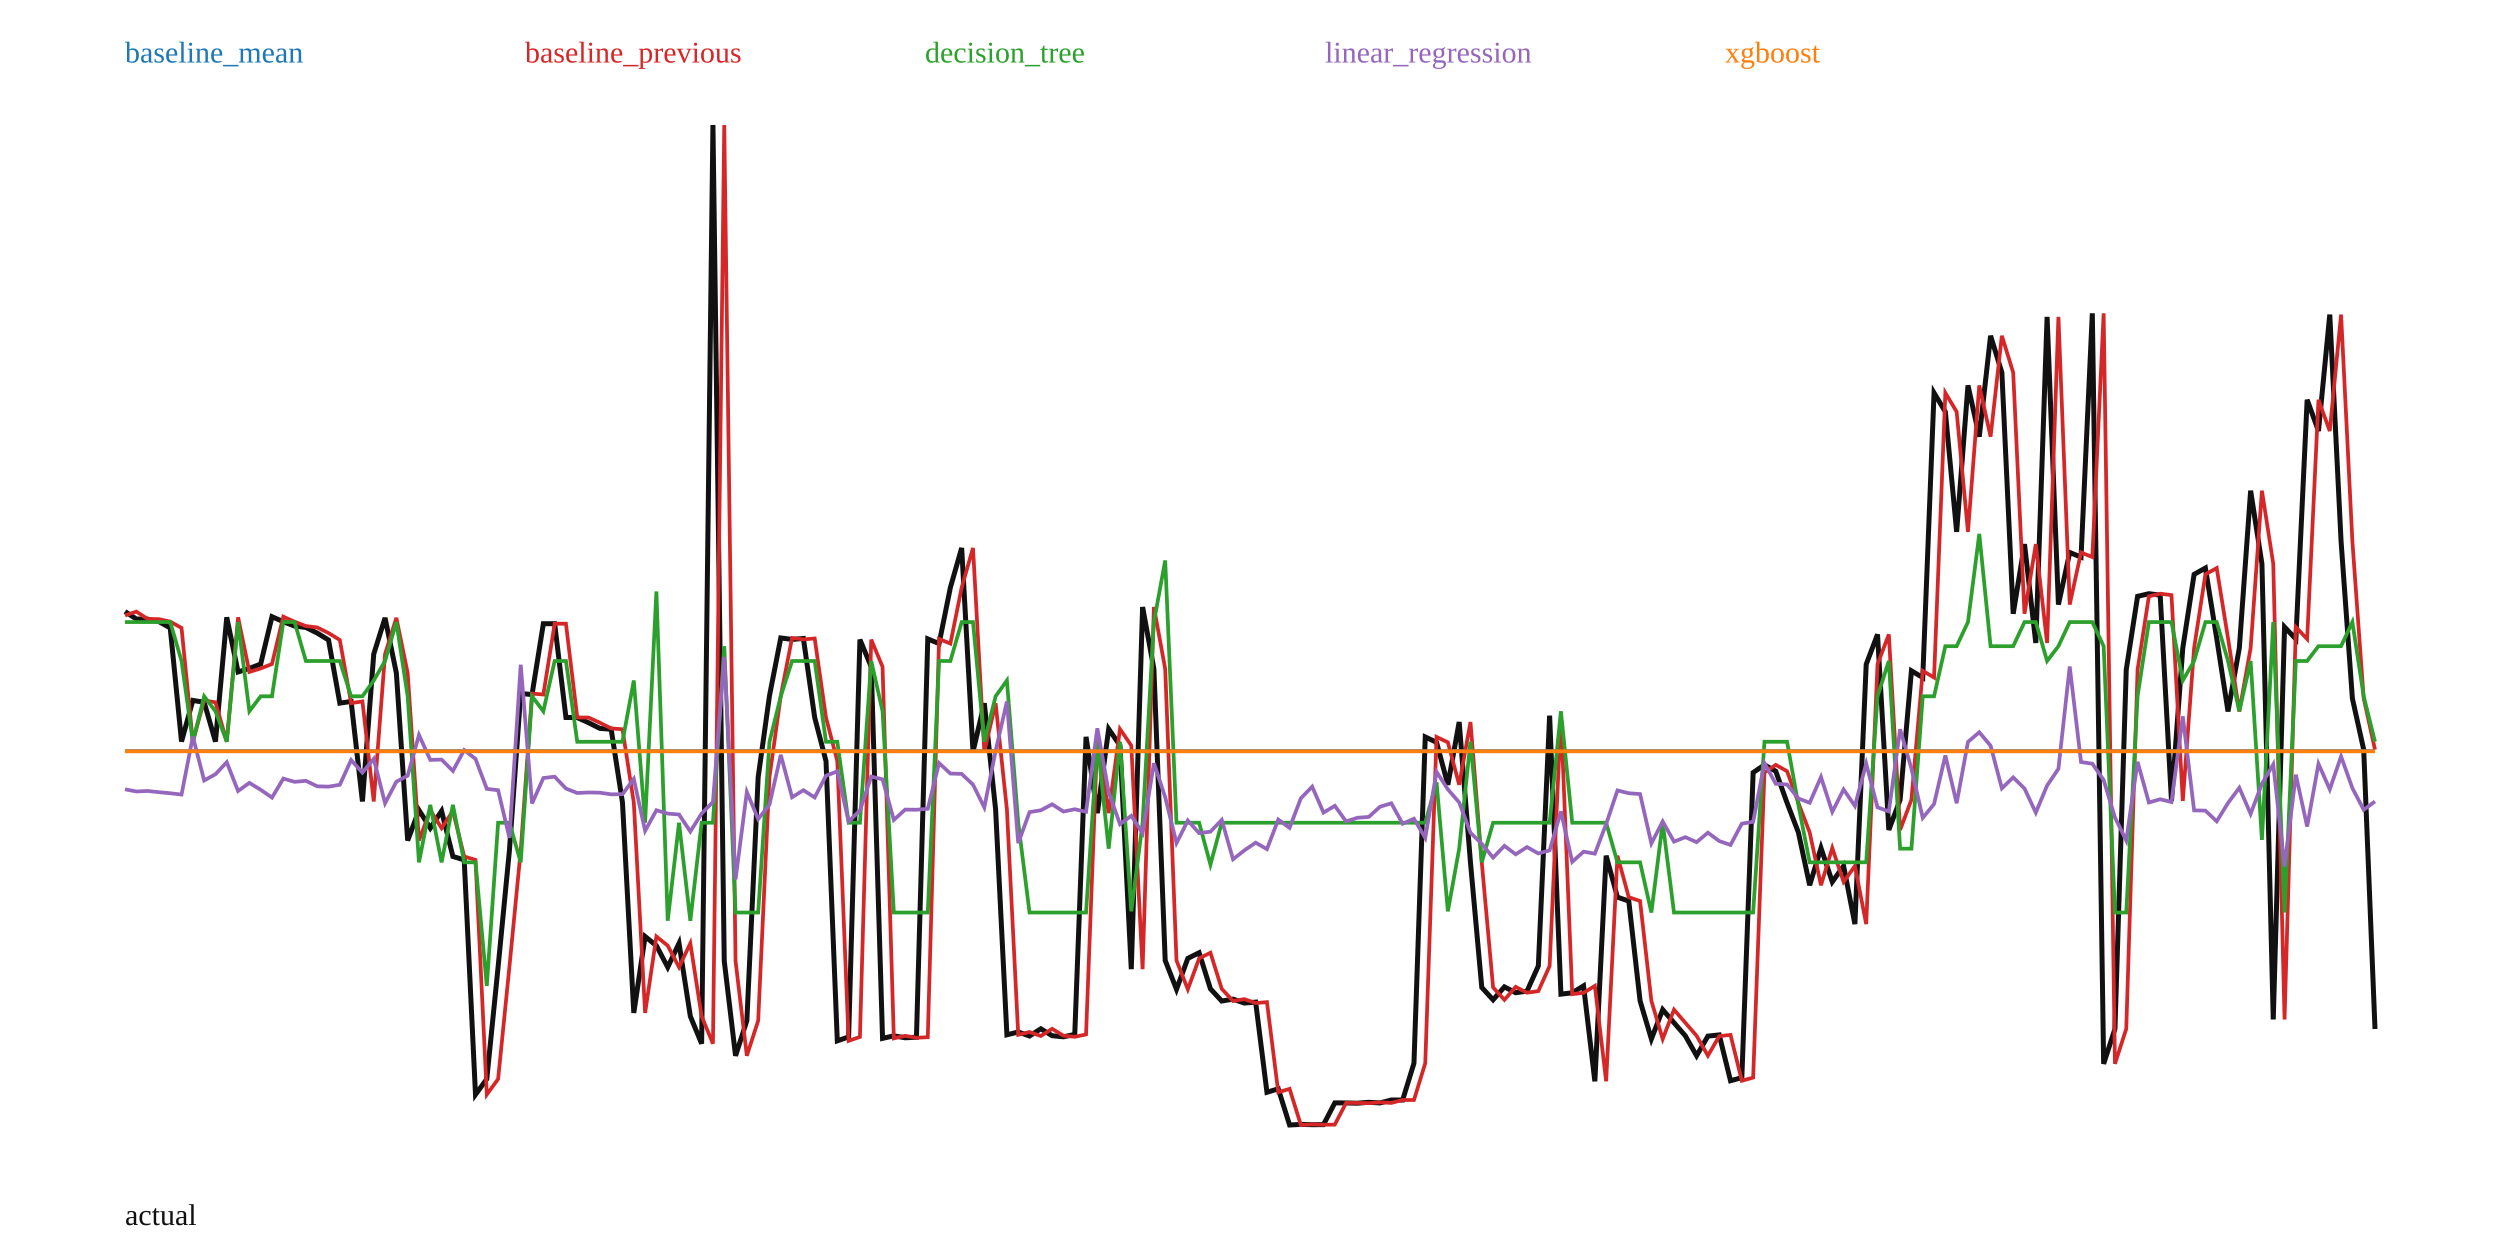
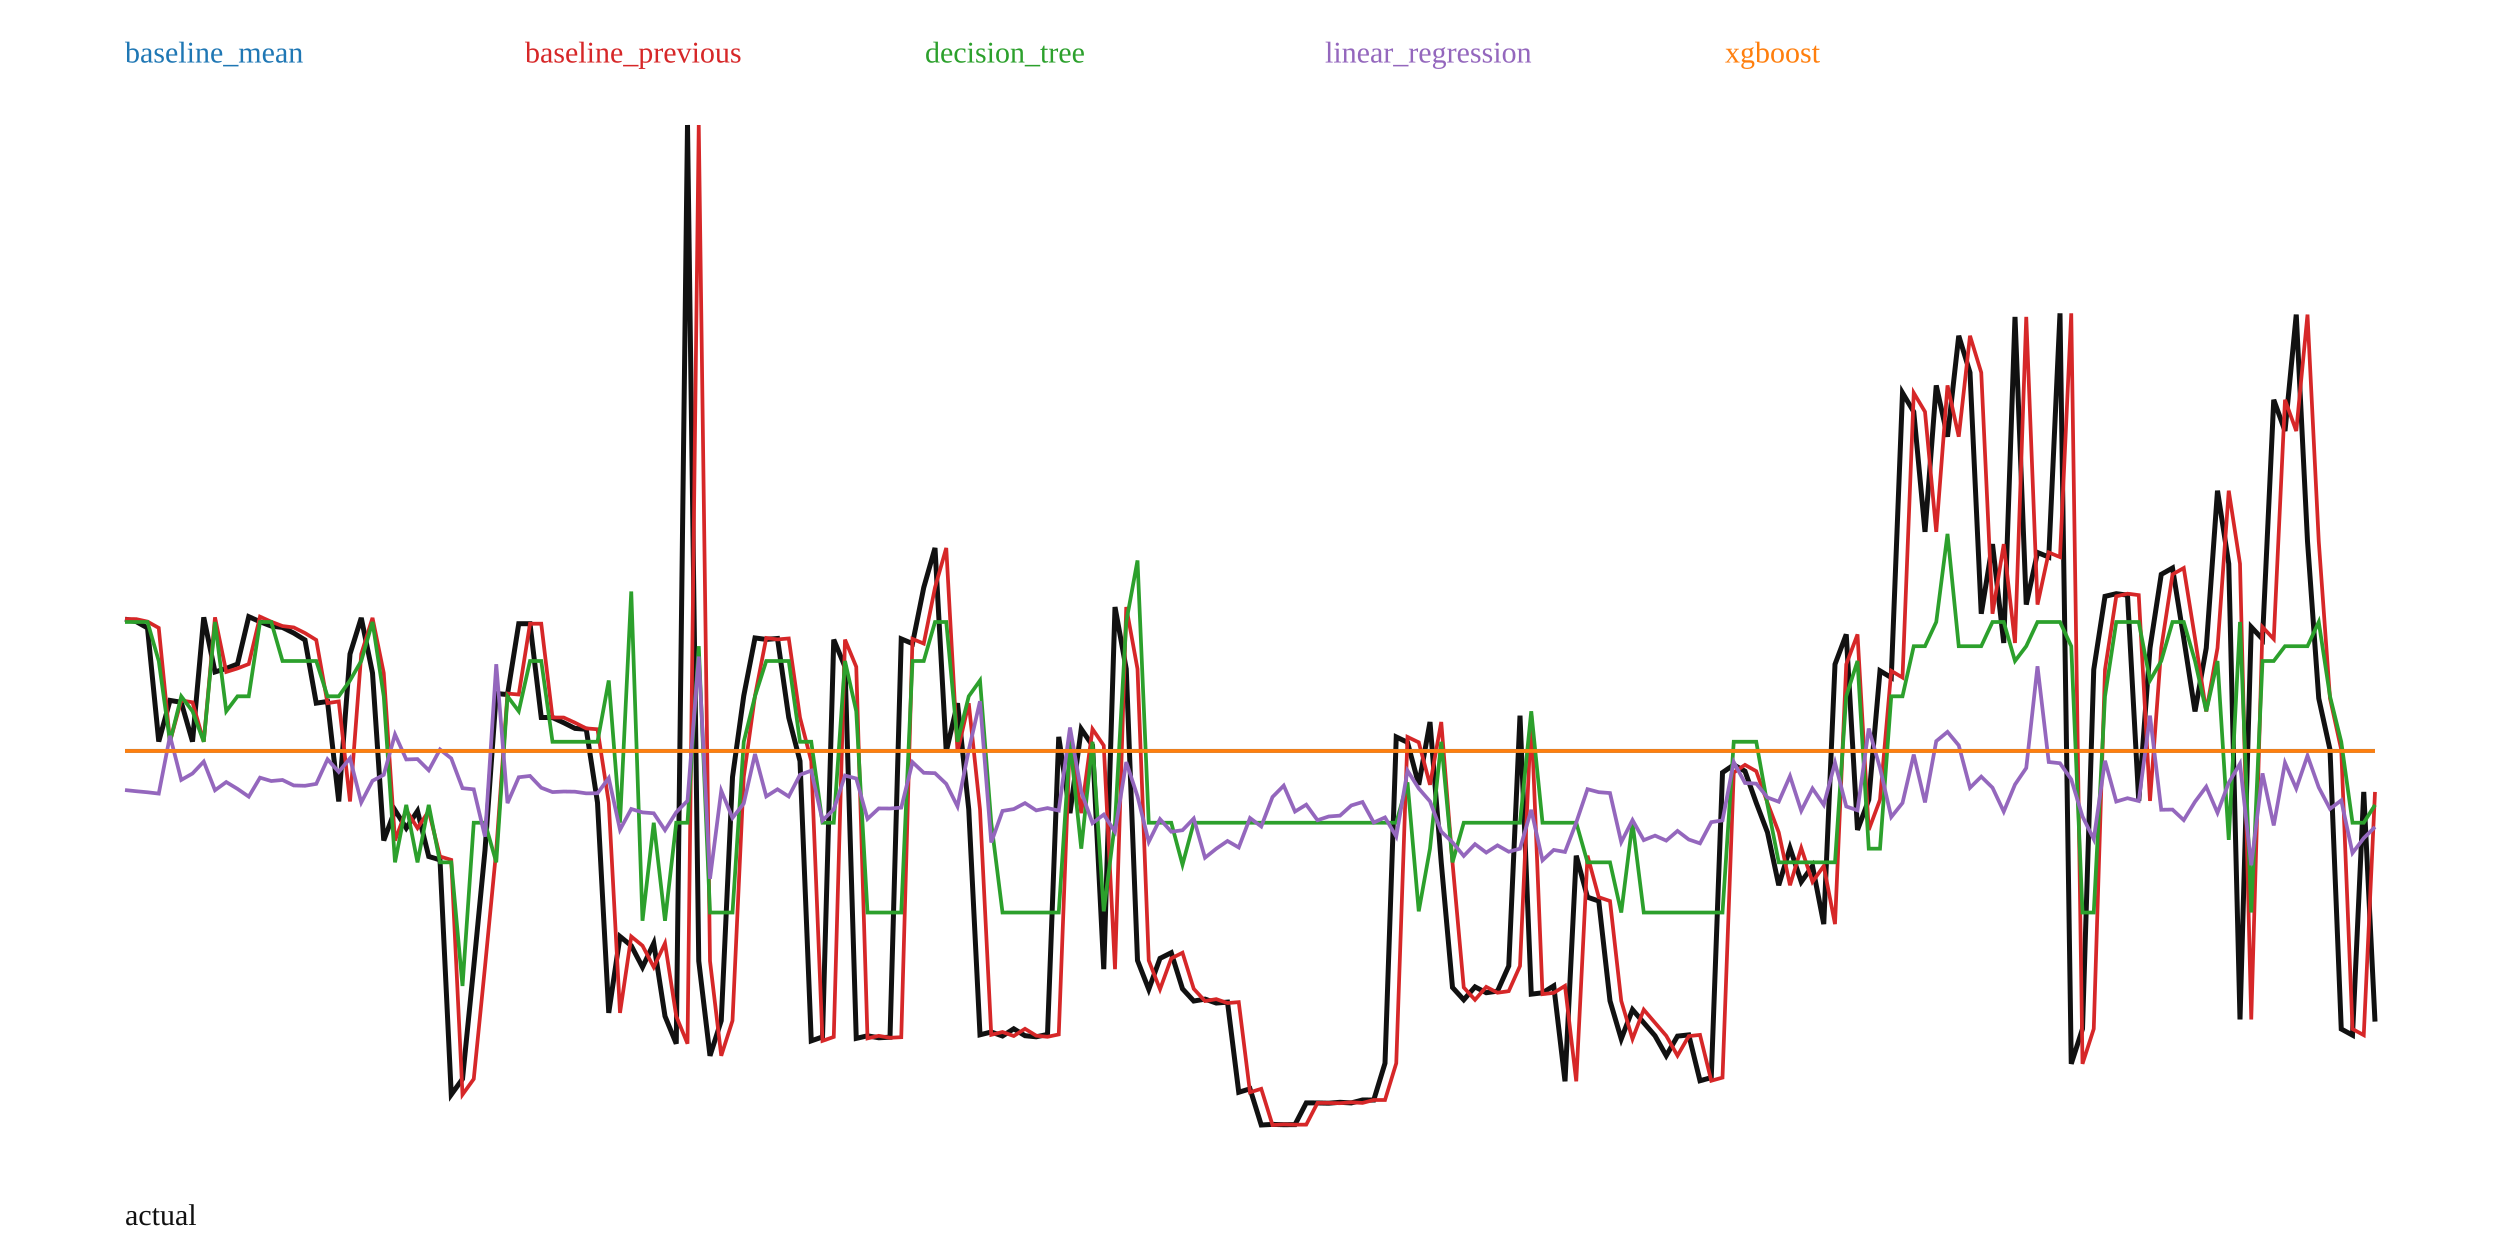
<svg xmlns="http://www.w3.org/2000/svg" width="1000" height="500" viewBox="0 0 1000 500">
  <rect width="100%" height="100%" fill="white" />
-   <polyline fill="none" stroke="#111" stroke-width="2" points="50.00,244.63 54.52,247.60 59.05,247.65 63.57,248.65 68.09,251.17 72.61,296.62 77.14,280.16 81.66,280.92 86.18,296.65 90.70,246.93 95.23,268.78 99.75,267.37 104.27,265.62 108.79,246.67 113.32,248.69 117.84,250.42 122.36,250.98 126.88,253.22 131.41,255.99 135.93,281.25 140.45,280.58 144.97,320.59 149.50,261.62 154.02,247.15 158.54,269.21 163.07,336.21 167.59,324.07 172.11,331.24 176.63,324.41 181.16,342.59 185.68,343.96 190.20,437.83 194.72,431.59 199.25,386.69 203.77,340.14 208.29,277.43 212.81,277.81 217.34,249.48 221.86,249.48 226.38,286.99 230.90,287.03 235.43,289.09 239.95,291.36 244.47,291.70 248.99,321.02 253.52,405.16 258.04,374.60 262.56,378.27 267.09,386.87 271.61,377.32 276.13,406.49 280.65,417.48 285.18,50.00 289.70,384.42 294.22,422.31 298.74,408.26 303.27,310.84 307.79,278.33 312.31,255.18 316.83,255.77 321.36,255.39 325.88,287.02 330.40,304.42 334.92,416.34 339.45,414.77 343.97,255.84 348.49,266.73 353.02,415.35 357.54,414.33 362.06,415.11 366.58,414.88 371.11,255.56 375.63,257.44 380.15,235.02 384.67,219.18 389.20,300.68 393.72,281.29 398.24,323.74 402.76,413.92 407.29,412.80 411.81,414.40 416.33,411.52 420.85,414.28 425.38,414.72 429.90,413.77 434.42,294.74 438.94,325.25 443.47,291.61 447.99,298.20 452.51,387.67 457.04,242.81 461.56,267.58 466.08,384.19 470.60,395.73 475.13,383.36 479.65,381.09 484.17,395.53 488.69,400.41 493.22,399.65 497.74,401.22 502.26,400.85 506.78,436.91 511.31,435.53 515.83,450.00 520.35,449.76 524.87,449.88 529.40,449.85 533.92,441.16 538.44,441.18 542.96,441.28 547.49,440.92 552.01,441.17 556.53,439.99 561.06,440.01 565.58,425.30 570.10,294.78 574.62,296.94 579.15,313.91 583.67,288.80 588.19,345.04 592.71,394.98 597.24,399.93 601.76,394.75 606.28,397.09 610.80,396.45 615.33,386.39 619.85,286.25 624.37,397.66 628.89,397.13 633.42,394.35 637.94,432.53 642.46,342.27 646.98,358.88 651.51,360.41 656.03,400.34 660.55,415.59 665.08,403.86 669.60,409.10 674.12,414.31 678.64,422.27 683.17,414.45 687.69,413.96 692.21,432.29 696.73,431.04 701.26,309.02 705.78,305.95 710.30,308.48 714.82,321.13 719.35,332.97 723.87,354.10 728.39,339.19 732.91,352.74 737.44,346.39 741.96,369.64 746.48,265.73 751.01,253.76 755.53,331.97 760.05,319.90 764.57,268.33 769.10,271.03 773.62,157.15 778.14,164.72 782.66,212.75 787.19,154.16 791.71,174.68 796.23,134.31 800.75,149.04 805.28,245.51 809.80,217.65 814.32,257.19 818.84,126.75 823.37,241.84 827.89,221.00 832.41,222.83 836.93,125.33 841.46,425.53 845.98,411.54 850.50,267.85 855.03,238.54 859.55,237.48 864.07,238.05 868.59,320.37 873.12,259.21 877.64,229.75 882.16,227.21 886.68,255.31 891.21,284.58 895.73,259.22 900.25,196.27 904.77,225.51 909.30,407.79 913.82,250.82 918.34,255.61 922.86,159.90 927.39,172.41 931.91,125.83 936.43,216.51 940.95,279.35 945.48,299.86 950.00,411.60" />
-   <polyline fill="none" stroke="#1f77b4" stroke-width="1.5" points="50.00,300.46 54.52,300.46 59.05,300.46 63.57,300.46 68.09,300.46 72.61,300.46 77.14,300.46 81.66,300.46 86.18,300.46 90.70,300.46 95.23,300.46 99.75,300.46 104.27,300.46 108.79,300.46 113.32,300.46 117.84,300.46 122.36,300.46 126.88,300.46 131.41,300.46 135.93,300.46 140.45,300.46 144.97,300.46 149.50,300.46 154.02,300.46 158.54,300.46 163.07,300.46 167.59,300.46 172.11,300.46 176.63,300.46 181.16,300.46 185.68,300.46 190.20,300.46 194.72,300.46 199.25,300.46 203.77,300.46 208.29,300.46 212.81,300.46 217.34,300.46 221.86,300.46 226.38,300.46 230.90,300.46 235.43,300.46 239.95,300.46 244.47,300.46 248.99,300.46 253.52,300.46 258.04,300.46 262.56,300.46 267.09,300.46 271.61,300.46 276.13,300.46 280.65,300.46 285.18,300.46 289.70,300.46 294.22,300.46 298.74,300.46 303.27,300.46 307.79,300.46 312.31,300.46 316.83,300.46 321.36,300.46 325.88,300.46 330.40,300.46 334.92,300.46 339.45,300.46 343.97,300.46 348.49,300.46 353.02,300.46 357.54,300.46 362.06,300.46 366.58,300.46 371.11,300.46 375.63,300.46 380.15,300.46 384.67,300.46 389.20,300.46 393.72,300.46 398.24,300.46 402.76,300.46 407.29,300.46 411.81,300.46 416.33,300.46 420.85,300.46 425.38,300.46 429.90,300.46 434.42,300.46 438.94,300.46 443.47,300.46 447.99,300.46 452.51,300.46 457.04,300.46 461.56,300.46 466.08,300.46 470.60,300.46 475.13,300.46 479.65,300.46 484.17,300.46 488.69,300.46 493.22,300.46 497.74,300.46 502.26,300.46 506.78,300.46 511.31,300.46 515.83,300.46 520.35,300.46 524.87,300.46 529.40,300.46 533.92,300.46 538.44,300.46 542.96,300.46 547.49,300.46 552.01,300.46 556.53,300.46 561.06,300.46 565.58,300.46 570.10,300.46 574.62,300.46 579.15,300.46 583.67,300.46 588.19,300.46 592.71,300.46 597.24,300.46 601.76,300.46 606.28,300.46 610.80,300.46 615.33,300.46 619.85,300.46 624.37,300.46 628.89,300.46 633.42,300.46 637.94,300.46 642.46,300.46 646.98,300.46 651.51,300.46 656.03,300.46 660.55,300.46 665.08,300.46 669.60,300.46 674.12,300.46 678.64,300.46 683.17,300.46 687.69,300.46 692.21,300.46 696.73,300.46 701.26,300.46 705.78,300.46 710.30,300.46 714.82,300.46 719.35,300.46 723.87,300.46 728.39,300.46 732.91,300.46 737.44,300.46 741.96,300.46 746.48,300.46 751.01,300.46 755.53,300.46 760.05,300.46 764.57,300.46 769.10,300.46 773.62,300.46 778.14,300.46 782.66,300.46 787.19,300.46 791.71,300.46 796.23,300.46 800.75,300.46 805.28,300.46 809.80,300.46 814.32,300.46 818.84,300.46 823.37,300.46 827.89,300.46 832.41,300.46 836.93,300.46 841.46,300.46 845.98,300.46 850.50,300.46 855.03,300.46 859.55,300.46 864.07,300.46 868.59,300.46 873.12,300.46 877.64,300.46 882.16,300.46 886.68,300.46 891.21,300.46 895.73,300.46 900.25,300.46 904.77,300.46 909.30,300.46 913.82,300.46 918.34,300.46 922.86,300.46 927.39,300.46 931.91,300.46 936.43,300.46 940.95,300.46 945.48,300.46 950.00,300.46" />
+   <polyline fill="none" stroke="#111" stroke-width="2" points="50.00,247.65 54.50,248.65 59.00,251.17 63.50,296.62 68.00,280.16 72.50,280.92 77.00,296.65 81.50,246.93 86.00,268.78 90.50,267.37 95.00,265.62 99.50,246.67 104.00,248.69 108.50,250.42 113.00,250.98 117.50,253.22 122.00,255.99 126.50,281.25 131.00,280.58 135.50,320.59 140.00,261.62 144.50,247.15 149.00,269.21 153.50,336.21 158.00,324.07 162.50,331.24 167.00,324.41 171.50,342.59 176.00,343.96 180.50,437.83 185.00,431.59 189.50,386.69 194.00,340.14 198.50,277.43 203.00,277.81 207.50,249.48 212.00,249.48 216.50,286.99 221.00,287.03 225.50,289.09 230.00,291.36 234.50,291.70 239.00,321.02 243.50,405.16 248.00,374.60 252.50,378.27 257.00,386.87 261.50,377.32 266.00,406.49 270.50,417.48 275.00,50.00 279.50,384.42 284.00,422.31 288.50,408.26 293.00,310.84 297.50,278.33 302.00,255.18 306.50,255.77 311.00,255.39 315.50,287.02 320.00,304.42 324.50,416.34 329.00,414.77 333.50,255.84 338.00,266.73 342.50,415.35 347.00,414.33 351.50,415.11 356.00,414.88 360.50,255.56 365.00,257.44 369.50,235.02 374.00,219.18 378.50,300.68 383.00,281.29 387.50,323.74 392.00,413.92 396.50,412.80 401.00,414.40 405.50,411.52 410.00,414.28 414.50,414.72 419.00,413.77 423.50,294.74 428.00,325.25 432.50,291.61 437.00,298.20 441.50,387.67 446.00,242.81 450.50,267.58 455.00,384.19 459.50,395.73 464.00,383.36 468.50,381.09 473.00,395.53 477.50,400.41 482.00,399.65 486.50,401.22 491.00,400.85 495.50,436.91 500.00,435.53 504.50,450.00 509.00,449.76 513.50,449.88 518.00,449.85 522.50,441.16 527.00,441.18 531.50,441.28 536.00,440.92 540.50,441.17 545.00,439.99 549.50,440.01 554.00,425.30 558.50,294.78 563.00,296.94 567.50,313.91 572.00,288.80 576.50,345.04 581.00,394.98 585.50,399.93 590.00,394.75 594.50,397.09 599.00,396.45 603.50,386.39 608.00,286.25 612.50,397.66 617.00,397.13 621.50,394.35 626.00,432.53 630.50,342.27 635.00,358.88 639.50,360.41 644.00,400.34 648.50,415.59 653.00,403.86 657.50,409.10 662.00,414.31 666.50,422.27 671.00,414.45 675.50,413.96 680.00,432.29 684.50,431.04 689.00,309.02 693.50,305.95 698.00,308.48 702.50,321.13 707.00,332.97 711.50,354.10 716.00,339.19 720.50,352.74 725.00,346.39 729.50,369.64 734.00,265.73 738.50,253.76 743.00,331.97 747.50,319.90 752.00,268.33 756.50,271.03 761.00,157.15 765.50,164.72 770.00,212.75 774.50,154.16 779.00,174.68 783.50,134.31 788.00,149.04 792.50,245.51 797.00,217.65 801.50,257.19 806.00,126.75 810.50,241.84 815.00,221.00 819.50,222.83 824.00,125.33 828.50,425.53 833.00,411.54 837.50,267.85 842.00,238.54 846.50,237.48 851.00,238.05 855.50,320.37 860.00,259.21 864.50,229.75 869.00,227.21 873.50,255.31 878.00,284.58 882.50,259.22 887.00,196.27 891.50,225.51 896.00,407.79 900.50,250.82 905.00,255.61 909.50,159.90 914.00,172.41 918.50,125.83 923.00,216.51 927.50,279.35 932.00,299.86 936.50,411.60 941.00,414.05 945.50,316.77 950.00,408.64" />
+   <polyline fill="none" stroke="#1f77b4" stroke-width="1.5" points="50.00,300.33 54.50,300.33 59.00,300.33 63.50,300.33 68.00,300.33 72.50,300.33 77.00,300.33 81.50,300.33 86.00,300.33 90.50,300.33 95.00,300.33 99.50,300.33 104.00,300.33 108.50,300.33 113.00,300.33 117.50,300.33 122.00,300.33 126.50,300.33 131.00,300.33 135.50,300.33 140.00,300.33 144.50,300.33 149.00,300.33 153.50,300.33 158.00,300.33 162.50,300.33 167.00,300.33 171.50,300.33 176.00,300.33 180.50,300.33 185.00,300.33 189.50,300.33 194.00,300.33 198.50,300.33 203.00,300.33 207.50,300.33 212.00,300.33 216.50,300.33 221.00,300.33 225.50,300.33 230.00,300.33 234.50,300.33 239.00,300.33 243.50,300.33 248.00,300.33 252.50,300.33 257.00,300.33 261.50,300.33 266.00,300.33 270.50,300.33 275.00,300.33 279.50,300.33 284.00,300.33 288.50,300.33 293.00,300.33 297.50,300.33 302.00,300.33 306.50,300.33 311.00,300.33 315.50,300.33 320.00,300.33 324.50,300.33 329.00,300.33 333.50,300.33 338.00,300.33 342.50,300.33 347.00,300.33 351.50,300.33 356.00,300.33 360.50,300.33 365.00,300.33 369.50,300.33 374.00,300.33 378.50,300.33 383.00,300.33 387.50,300.33 392.00,300.33 396.50,300.33 401.00,300.33 405.50,300.33 410.00,300.33 414.50,300.33 419.00,300.33 423.50,300.33 428.00,300.33 432.50,300.33 437.00,300.33 441.50,300.33 446.00,300.33 450.50,300.33 455.00,300.33 459.50,300.33 464.00,300.33 468.50,300.33 473.00,300.33 477.50,300.33 482.00,300.33 486.50,300.33 491.00,300.33 495.50,300.33 500.00,300.33 504.50,300.33 509.00,300.33 513.50,300.33 518.00,300.33 522.50,300.33 527.00,300.33 531.50,300.33 536.00,300.33 540.50,300.33 545.00,300.33 549.50,300.33 554.00,300.33 558.50,300.33 563.00,300.33 567.50,300.33 572.00,300.33 576.50,300.33 581.00,300.33 585.50,300.33 590.00,300.33 594.50,300.33 599.00,300.33 603.50,300.33 608.00,300.33 612.50,300.33 617.00,300.33 621.50,300.33 626.00,300.33 630.50,300.33 635.00,300.33 639.50,300.33 644.00,300.33 648.50,300.33 653.00,300.33 657.50,300.33 662.00,300.33 666.50,300.33 671.00,300.33 675.50,300.33 680.00,300.33 684.50,300.33 689.00,300.33 693.50,300.33 698.00,300.33 702.50,300.33 707.00,300.33 711.50,300.33 716.00,300.33 720.50,300.33 725.00,300.33 729.50,300.33 734.00,300.33 738.50,300.33 743.00,300.33 747.50,300.33 752.00,300.33 756.50,300.33 761.00,300.33 765.50,300.33 770.00,300.33 774.50,300.33 779.00,300.33 783.50,300.33 788.00,300.33 792.50,300.33 797.00,300.33 801.50,300.33 806.00,300.33 810.50,300.33 815.00,300.33 819.50,300.33 824.00,300.33 828.50,300.33 833.00,300.33 837.50,300.33 842.00,300.33 846.50,300.33 851.00,300.33 855.50,300.33 860.00,300.33 864.50,300.33 869.00,300.33 873.50,300.33 878.00,300.33 882.50,300.33 887.00,300.33 891.50,300.33 896.00,300.33 900.50,300.33 905.00,300.33 909.50,300.33 914.00,300.33 918.50,300.33 923.00,300.33 927.50,300.33 932.00,300.33 936.50,300.33 941.00,300.33 945.50,300.33 950.00,300.33" />
  <text x="50" y="25" fill="#1f77b4">baseline_mean</text>
-   <polyline fill="none" stroke="#d62728" stroke-width="1.5" points="50.00,246.18 54.52,244.63 59.05,247.60 63.57,247.65 68.09,248.65 72.61,251.17 77.14,296.62 81.66,280.16 86.18,280.92 90.70,296.65 95.23,246.93 99.75,268.78 104.27,267.37 108.79,265.62 113.32,246.67 117.84,248.69 122.36,250.42 126.88,250.98 131.41,253.22 135.93,255.99 140.45,281.25 144.97,280.58 149.50,320.59 154.02,261.62 158.54,247.15 163.07,269.21 167.59,336.21 172.11,324.07 176.63,331.24 181.16,324.41 185.68,342.59 190.20,343.96 194.72,437.83 199.25,431.59 203.77,386.69 208.29,340.14 212.81,277.43 217.34,277.81 221.86,249.48 226.38,249.48 230.90,286.99 235.43,287.03 239.95,289.09 244.47,291.36 248.99,291.70 253.52,321.02 258.04,405.16 262.56,374.60 267.09,378.27 271.61,386.87 276.13,377.32 280.65,406.49 285.18,417.48 289.70,50.00 294.22,384.42 298.74,422.31 303.27,408.26 307.79,310.84 312.31,278.33 316.83,255.18 321.36,255.77 325.88,255.39 330.40,287.02 334.92,304.42 339.45,416.34 343.97,414.77 348.49,255.84 353.02,266.73 357.54,415.35 362.06,414.33 366.58,415.11 371.11,414.88 375.63,255.56 380.15,257.44 384.67,235.02 389.20,219.18 393.72,300.68 398.24,281.29 402.76,323.74 407.29,413.92 411.81,412.80 416.33,414.40 420.85,411.52 425.38,414.28 429.90,414.72 434.42,413.77 438.94,294.74 443.47,325.25 447.99,291.61 452.51,298.20 457.04,387.67 461.56,242.81 466.08,267.58 470.60,384.19 475.13,395.73 479.65,383.36 484.17,381.09 488.69,395.53 493.22,400.41 497.74,399.65 502.26,401.22 506.78,400.85 511.31,436.91 515.83,435.53 520.35,450.00 524.87,449.76 529.40,449.88 533.92,449.85 538.44,441.16 542.96,441.18 547.49,441.28 552.01,440.92 556.53,441.17 561.06,439.99 565.58,440.01 570.10,425.30 574.62,294.78 579.15,296.94 583.67,313.91 588.19,288.80 592.71,345.04 597.24,394.98 601.76,399.93 606.28,394.75 610.80,397.09 615.33,396.45 619.85,386.39 624.37,286.25 628.89,397.66 633.42,397.13 637.94,394.35 642.46,432.53 646.98,342.27 651.51,358.88 656.03,360.41 660.55,400.34 665.08,415.59 669.60,403.86 674.12,409.10 678.64,414.31 683.17,422.27 687.69,414.45 692.21,413.96 696.73,432.29 701.26,431.04 705.78,309.02 710.30,305.95 714.82,308.48 719.35,321.13 723.87,332.97 728.39,354.10 732.91,339.19 737.44,352.74 741.96,346.39 746.48,369.64 751.01,265.73 755.53,253.76 760.05,331.97 764.57,319.90 769.10,268.33 773.62,271.03 778.14,157.15 782.66,164.72 787.19,212.75 791.71,154.16 796.23,174.68 800.75,134.31 805.28,149.04 809.80,245.51 814.32,217.65 818.84,257.19 823.37,126.75 827.89,241.84 832.41,221.00 836.93,222.83 841.46,125.33 845.98,425.53 850.50,411.54 855.03,267.85 859.55,238.54 864.07,237.48 868.59,238.05 873.12,320.37 877.64,259.21 882.16,229.75 886.68,227.21 891.21,255.31 895.73,284.58 900.25,259.22 904.77,196.27 909.30,225.51 913.82,407.79 918.34,250.82 922.86,255.61 927.39,159.90 931.91,172.41 936.43,125.83 940.95,216.51 945.48,279.35 950.00,299.86" />
+   <polyline fill="none" stroke="#d62728" stroke-width="1.5" points="50.00,247.60 54.50,247.65 59.00,248.65 63.50,251.17 68.00,296.62 72.50,280.16 77.00,280.92 81.50,296.65 86.00,246.93 90.50,268.78 95.00,267.37 99.50,265.62 104.00,246.67 108.50,248.69 113.00,250.42 117.50,250.98 122.00,253.22 126.50,255.99 131.00,281.25 135.50,280.58 140.00,320.59 144.50,261.62 149.00,247.15 153.50,269.21 158.00,336.21 162.50,324.07 167.00,331.24 171.50,324.41 176.00,342.59 180.50,343.96 185.00,437.83 189.50,431.59 194.00,386.69 198.50,340.14 203.00,277.43 207.50,277.81 212.00,249.48 216.50,249.48 221.00,286.99 225.50,287.03 230.00,289.09 234.50,291.36 239.00,291.70 243.50,321.02 248.00,405.16 252.50,374.60 257.00,378.27 261.50,386.87 266.00,377.32 270.50,406.49 275.00,417.48 279.50,50.00 284.00,384.42 288.50,422.31 293.00,408.26 297.50,310.84 302.00,278.33 306.50,255.18 311.00,255.77 315.50,255.39 320.00,287.02 324.50,304.42 329.00,416.34 333.50,414.77 338.00,255.84 342.50,266.73 347.00,415.35 351.50,414.33 356.00,415.11 360.50,414.88 365.00,255.56 369.50,257.44 374.00,235.02 378.50,219.18 383.00,300.68 387.50,281.29 392.00,323.74 396.50,413.92 401.00,412.80 405.50,414.40 410.00,411.52 414.50,414.28 419.00,414.72 423.50,413.77 428.00,294.74 432.50,325.25 437.00,291.61 441.50,298.20 446.00,387.67 450.50,242.81 455.00,267.58 459.50,384.19 464.00,395.73 468.50,383.36 473.00,381.09 477.50,395.53 482.00,400.41 486.50,399.65 491.00,401.22 495.50,400.85 500.00,436.91 504.50,435.53 509.00,450.00 513.50,449.76 518.00,449.88 522.50,449.85 527.00,441.16 531.50,441.18 536.00,441.28 540.50,440.92 545.00,441.17 549.50,439.99 554.00,440.01 558.50,425.30 563.00,294.78 567.50,296.94 572.00,313.91 576.50,288.80 581.00,345.04 585.50,394.98 590.00,399.93 594.50,394.75 599.00,397.09 603.50,396.45 608.00,386.39 612.50,286.25 617.00,397.66 621.50,397.13 626.00,394.35 630.50,432.53 635.00,342.27 639.50,358.88 644.00,360.41 648.50,400.34 653.00,415.59 657.50,403.86 662.00,409.10 666.50,414.31 671.00,422.27 675.50,414.45 680.00,413.96 684.50,432.29 689.00,431.04 693.50,309.02 698.00,305.95 702.50,308.48 707.00,321.13 711.50,332.97 716.00,354.10 720.50,339.19 725.00,352.74 729.50,346.39 734.00,369.64 738.50,265.73 743.00,253.76 747.50,331.97 752.00,319.90 756.50,268.33 761.00,271.03 765.50,157.15 770.00,164.72 774.50,212.75 779.00,154.16 783.50,174.68 788.00,134.31 792.50,149.04 797.00,245.51 801.50,217.65 806.00,257.19 810.50,126.75 815.00,241.84 819.50,221.00 824.00,222.83 828.50,125.33 833.00,425.53 837.50,411.54 842.00,267.85 846.50,238.54 851.00,237.48 855.50,238.05 860.00,320.37 864.50,259.21 869.00,229.75 873.50,227.21 878.00,255.31 882.50,284.58 887.00,259.22 891.50,196.27 896.00,225.51 900.50,407.79 905.00,250.82 909.50,255.61 914.00,159.90 918.50,172.41 923.00,125.83 927.50,216.51 932.00,279.35 936.50,299.86 941.00,411.60 945.50,414.05 950.00,316.77" />
  <text x="210" y="25" fill="#d62728">baseline_previous</text>
-   <polyline fill="none" stroke="#2ca02c" stroke-width="1.5" points="50.00,248.83 54.52,248.83 59.05,248.83 63.57,248.83 68.09,248.83 72.61,264.39 77.14,296.71 81.66,278.52 86.18,284.50 90.70,296.71 95.23,248.83 99.75,284.50 104.27,278.52 108.79,278.52 113.32,248.83 117.84,248.83 122.36,264.39 126.88,264.39 131.41,264.39 135.93,264.39 140.45,278.52 144.97,278.52 149.50,272.19 154.02,264.39 158.54,248.83 163.07,278.52 167.59,344.94 172.11,321.96 176.63,344.94 181.16,321.96 185.68,344.94 190.20,344.94 194.72,394.39 199.25,329.09 203.77,329.09 208.29,344.94 212.81,278.52 217.34,284.50 221.86,264.39 226.38,264.39 230.90,296.71 235.43,296.71 239.95,296.71 244.47,296.71 248.99,296.71 253.52,272.19 258.04,329.09 262.56,236.58 267.09,368.31 271.61,329.09 276.13,368.31 280.65,329.09 285.18,329.09 289.70,258.47 294.22,365.01 298.74,365.01 303.27,365.01 307.79,296.71 312.31,278.52 316.83,264.39 321.36,264.39 325.88,264.39 330.40,296.71 334.92,296.71 339.45,329.09 343.97,329.09 348.49,264.39 353.02,284.50 357.54,365.01 362.06,365.01 366.58,365.01 371.11,365.01 375.63,264.39 380.15,264.39 384.67,248.83 389.20,248.83 393.72,296.71 398.24,278.52 402.76,272.19 407.29,329.09 411.81,365.01 416.33,365.01 420.85,365.01 425.38,365.01 429.90,365.01 434.42,365.01 438.94,296.71 443.47,339.47 447.99,296.71 452.51,364.53 457.04,329.09 461.56,248.83 466.08,224.18 470.60,329.09 475.13,329.09 479.65,329.09 484.17,345.87 488.69,329.09 493.22,329.09 497.74,329.09 502.26,329.09 506.78,329.09 511.31,329.09 515.83,329.09 520.35,329.09 524.87,329.09 529.40,329.09 533.92,329.09 538.44,329.09 542.96,329.09 547.49,329.09 552.01,329.09 556.53,329.09 561.06,329.09 565.58,329.09 570.10,329.09 574.62,312.94 579.15,364.53 583.67,339.47 588.19,296.71 592.71,344.94 597.24,329.09 601.76,329.09 606.28,329.09 610.80,329.09 615.33,329.09 619.85,329.09 624.37,284.50 628.89,329.09 633.42,329.09 637.94,329.09 642.46,329.09 646.98,344.94 651.51,344.94 656.03,344.94 660.55,365.01 665.08,329.09 669.60,365.01 674.12,365.01 678.64,365.01 683.17,365.01 687.69,365.01 692.21,365.01 696.73,365.01 701.26,365.01 705.78,296.71 710.30,296.71 714.82,296.71 719.35,321.96 723.87,344.94 728.39,344.94 732.91,344.94 737.44,344.94 741.96,344.94 746.48,344.94 751.01,278.52 755.53,264.39 760.05,339.47 764.57,339.47 769.10,278.52 773.62,278.52 778.14,258.47 782.66,258.47 787.19,248.83 791.71,213.55 796.23,258.47 800.75,258.47 805.28,258.47 809.80,248.83 814.32,248.83 818.84,264.39 823.37,258.47 827.89,248.83 832.41,248.83 836.93,248.83 841.46,258.47 845.98,365.01 850.50,365.01 855.03,278.52 859.55,248.83 864.07,248.83 868.59,248.83 873.12,272.19 877.64,264.39 882.16,248.83 886.68,248.83 891.21,264.39 895.73,284.50 900.25,264.39 904.77,335.96 909.30,248.83 913.82,365.01 918.34,264.39 922.86,264.39 927.39,258.47 931.91,258.47 936.43,258.47 940.95,248.83 945.48,278.52 950.00,296.71" />
+   <polyline fill="none" stroke="#2ca02c" stroke-width="1.5" points="50.00,248.79 54.50,248.79 59.00,248.79 63.50,264.39 68.00,296.71 72.50,278.52 77.00,284.50 81.50,296.71 86.00,248.79 90.50,284.50 95.00,278.52 99.50,278.52 104.00,248.79 108.50,248.79 113.00,264.39 117.50,264.39 122.00,264.39 126.50,264.39 131.00,278.52 135.50,278.52 140.00,272.19 144.50,264.39 149.00,248.79 153.50,278.52 158.00,344.94 162.50,321.96 167.00,344.94 171.50,321.96 176.00,344.94 180.50,344.94 185.00,394.39 189.50,329.09 194.00,329.09 198.50,344.94 203.00,278.52 207.50,284.50 212.00,264.39 216.50,264.39 221.00,296.71 225.50,296.71 230.00,296.71 234.50,296.71 239.00,296.71 243.50,272.19 248.00,329.09 252.50,236.58 257.00,368.31 261.50,329.09 266.00,368.31 270.50,329.09 275.00,329.09 279.50,258.47 284.00,365.01 288.50,365.01 293.00,365.01 297.50,296.71 302.00,278.52 306.50,264.39 311.00,264.39 315.50,264.39 320.00,296.71 324.50,296.71 329.00,329.09 333.50,329.09 338.00,264.39 342.50,284.50 347.00,365.01 351.50,365.01 356.00,365.01 360.50,365.01 365.00,264.39 369.50,264.39 374.00,248.79 378.50,248.79 383.00,296.71 387.50,278.52 392.00,272.19 396.50,329.09 401.00,365.01 405.50,365.01 410.00,365.01 414.50,365.01 419.00,365.01 423.50,365.01 428.00,296.71 432.50,339.47 437.00,296.71 441.50,364.53 446.00,329.09 450.50,248.79 455.00,224.18 459.50,329.09 464.00,329.09 468.50,329.09 473.00,345.87 477.50,329.09 482.00,329.09 486.50,329.09 491.00,329.09 495.50,329.09 500.00,329.09 504.50,329.09 509.00,329.09 513.50,329.09 518.00,329.09 522.50,329.09 527.00,329.09 531.50,329.09 536.00,329.09 540.50,329.09 545.00,329.09 549.50,329.09 554.00,329.09 558.50,329.09 563.00,312.94 567.50,364.53 572.00,339.47 576.50,296.71 581.00,344.94 585.50,329.09 590.00,329.09 594.50,329.09 599.00,329.09 603.50,329.09 608.00,329.09 612.50,284.50 617.00,329.09 621.50,329.09 626.00,329.09 630.50,329.09 635.00,344.94 639.50,344.94 644.00,344.94 648.50,365.01 653.00,329.09 657.50,365.01 662.00,365.01 666.50,365.01 671.00,365.01 675.50,365.01 680.00,365.01 684.50,365.01 689.00,365.01 693.50,296.71 698.00,296.71 702.50,296.71 707.00,321.96 711.50,344.94 716.00,344.94 720.50,344.94 725.00,344.94 729.50,344.94 734.00,344.94 738.50,278.52 743.00,264.39 747.50,339.47 752.00,339.47 756.50,278.52 761.00,278.52 765.50,258.47 770.00,258.47 774.50,248.79 779.00,213.55 783.50,258.47 788.00,258.47 792.50,258.47 797.00,248.79 801.50,248.79 806.00,264.39 810.50,258.47 815.00,248.79 819.50,248.79 824.00,248.79 828.50,258.47 833.00,365.01 837.50,365.01 842.00,278.52 846.50,248.79 851.00,248.79 855.50,248.79 860.00,272.19 864.50,264.39 869.00,248.79 873.50,248.79 878.00,264.39 882.50,284.50 887.00,264.39 891.50,335.96 896.00,248.79 900.50,365.01 905.00,264.39 909.50,264.39 914.00,258.47 918.50,258.47 923.00,258.47 927.50,248.79 932.00,278.52 936.50,296.71 941.00,329.09 945.50,329.09 950.00,321.96" />
  <text x="370" y="25" fill="#2ca02c">decision_tree</text>
-   <polyline fill="none" stroke="#9467bd" stroke-width="1.5" points="50.00,315.72 54.52,316.59 59.05,316.39 63.57,316.88 68.09,317.30 72.61,317.83 77.14,294.62 81.66,312.20 86.18,309.69 90.70,304.89 95.23,316.40 99.75,313.16 104.27,315.90 108.79,319.04 113.32,311.44 117.84,312.74 122.36,312.32 126.88,314.52 131.41,314.66 135.93,313.90 140.45,304.02 144.97,309.03 149.50,303.54 154.02,321.30 158.54,312.68 163.07,310.27 167.59,293.98 172.11,303.95 176.63,303.84 181.16,308.36 185.68,300.03 190.20,303.55 194.72,315.54 199.25,316.09 203.77,335.15 208.29,265.90 212.81,321.39 217.34,311.21 221.86,310.68 226.38,315.42 230.90,317.20 235.43,316.99 239.95,317.07 244.47,317.73 248.99,317.68 253.52,311.57 258.04,332.33 262.56,324.09 267.09,325.44 271.61,325.80 276.13,332.61 280.65,325.42 285.18,320.78 289.70,262.74 294.22,351.79 298.74,316.78 303.27,327.64 307.79,321.86 312.31,301.93 316.83,318.89 321.36,316.08 325.88,318.98 330.40,310.28 334.92,308.56 339.45,328.58 343.97,324.22 348.49,310.63 353.02,311.73 357.54,327.97 362.06,323.84 366.58,323.89 371.11,323.53 375.63,305.23 380.15,309.42 384.67,309.56 389.20,313.85 393.72,322.96 398.24,300.40 402.76,280.61 407.29,337.27 411.81,324.85 416.33,324.12 420.85,321.71 425.38,324.63 429.90,323.70 434.42,324.71 438.94,291.31 443.47,316.90 447.99,329.67 452.51,326.32 457.04,333.25 461.56,305.27 466.08,318.88 470.60,337.23 475.13,328.20 479.65,333.25 484.17,332.67 488.69,327.97 493.22,343.71 497.74,340.16 502.26,337.06 506.78,339.66 511.31,327.82 515.83,331.15 520.35,319.31 524.87,314.66 529.40,325.04 533.92,322.33 538.44,328.57 542.96,327.11 547.49,326.77 552.01,322.69 556.53,321.31 561.06,329.50 565.58,327.49 570.10,335.16 574.62,308.73 579.15,315.75 583.67,320.96 588.19,333.10 592.71,337.53 597.24,343.05 601.76,338.34 606.28,341.72 610.80,338.82 615.33,341.38 619.85,340.16 624.37,324.55 628.89,344.75 633.42,340.66 637.94,341.47 642.46,329.62 646.98,316.17 651.51,317.29 656.03,317.62 660.55,337.38 665.08,328.59 669.60,336.65 674.12,334.87 678.64,336.86 683.17,333.07 687.69,336.42 692.21,337.98 696.73,329.46 701.26,328.71 705.78,305.25 710.30,313.52 714.82,313.79 719.35,319.38 723.87,321.11 728.39,310.81 732.91,324.73 737.44,315.80 741.96,322.38 746.48,305.45 751.01,322.94 755.53,324.56 760.05,291.71 764.57,307.43 769.10,327.17 773.62,321.62 778.14,302.17 782.66,321.30 787.19,296.75 791.71,292.90 796.23,298.27 800.75,315.34 805.28,310.96 809.80,315.41 814.32,325.05 818.84,314.21 823.37,307.52 827.89,266.59 832.41,304.82 836.93,305.48 841.46,312.00 845.98,326.98 850.50,336.19 855.03,304.73 859.55,321.00 864.07,319.70 868.59,320.82 873.12,286.52 877.64,324.16 882.16,324.25 886.68,328.53 891.21,321.19 895.73,315.11 900.25,325.55 904.77,313.50 909.30,305.77 913.82,346.58 918.34,309.87 922.86,330.62 927.39,305.53 931.91,315.75 936.43,302.56 940.95,315.24 945.48,323.93 950.00,320.58" />
+   <polyline fill="none" stroke="#9467bd" stroke-width="1.5" points="50.00,316.02 54.50,316.49 59.00,316.91 63.50,317.44 68.00,294.34 72.50,311.97 77.00,309.40 81.50,304.63 86.00,316.10 90.50,312.82 95.00,315.55 99.50,318.66 104.00,311.07 108.50,312.41 113.00,311.99 117.50,314.18 122.00,314.31 126.50,313.55 131.00,303.72 135.50,308.77 140.00,303.29 144.50,320.99 149.00,312.32 153.50,309.94 158.00,293.76 162.50,303.78 167.00,303.63 171.50,308.12 176.00,299.80 180.50,303.35 185.00,315.27 189.50,315.73 194.00,334.68 198.50,265.68 203.00,321.25 207.50,310.90 212.00,310.38 216.50,315.09 221.00,316.83 225.50,316.61 230.00,316.68 234.50,317.34 239.00,317.29 243.50,311.21 248.00,331.90 252.50,323.59 257.00,324.95 261.50,325.31 266.00,332.07 270.50,324.89 275.00,320.30 279.50,262.60 284.00,351.52 288.50,316.28 293.00,327.17 297.50,321.38 302.00,301.58 306.50,318.56 311.00,315.71 315.50,318.59 320.00,309.91 324.50,308.26 329.00,328.19 333.50,323.75 338.00,310.22 342.50,311.40 347.00,327.56 351.50,323.37 356.00,323.41 360.50,323.05 365.00,304.86 369.50,309.12 374.00,309.27 378.50,313.54 383.00,322.57 387.50,300.08 392.00,280.50 396.50,337.00 401.00,324.37 405.50,323.64 410.00,321.24 414.50,324.16 419.00,323.23 423.50,324.23 428.00,291.00 432.50,316.64 437.00,329.26 441.50,325.83 446.00,332.71 450.50,304.83 455.00,318.52 459.50,336.74 464.00,327.64 468.50,332.69 473.00,332.09 477.50,327.40 482.00,343.09 486.50,339.48 491.00,336.39 495.50,338.99 500.00,327.20 504.50,330.59 509.00,318.80 513.50,314.25 518.00,324.62 522.50,321.87 527.00,328.08 531.50,326.59 536.00,326.25 540.50,322.19 545.00,320.81 549.50,329.01 554.00,326.97 558.50,334.60 563.00,308.26 567.50,315.39 572.00,320.56 576.50,332.61 581.00,336.93 585.50,342.38 590.00,337.66 594.50,341.03 599.00,338.14 603.50,340.69 608.00,339.46 612.50,323.94 617.00,344.13 621.50,339.97 626.00,340.78 630.50,328.98 635.00,315.67 639.50,316.87 644.00,317.22 648.50,336.88 653.00,328.02 657.50,336.06 662.00,334.25 666.50,336.24 671.00,332.37 675.50,335.80 680.00,337.34 684.50,328.86 689.00,328.15 693.50,304.83 698.00,313.20 702.50,313.45 707.00,319.01 711.50,320.69 716.00,310.43 720.50,324.33 725.00,315.39 729.50,321.96 734.00,305.10 738.50,322.58 743.00,324.12 747.50,291.41 752.00,307.22 756.50,326.82 761.00,321.18 765.50,301.83 770.00,320.97 774.50,296.46 779.00,292.75 783.50,298.15 788.00,315.11 792.50,310.65 797.00,315.07 801.50,324.64 806.00,313.80 810.50,307.19 815.00,266.52 819.50,304.80 824.00,305.30 828.50,311.74 833.00,326.60 837.50,335.66 842.00,304.29 846.50,320.63 851.00,319.28 855.50,320.40 860.00,286.26 864.50,323.90 869.00,323.83 873.50,328.04 878.00,320.70 882.50,314.67 887.00,325.12 891.50,313.08 896.00,305.45 900.50,346.11 905.00,309.34 909.50,330.17 914.00,305.12 918.50,315.42 923.00,302.26 927.50,314.96 932.00,323.54 936.50,320.14 941.00,341.20 945.50,335.25 950.00,330.80" />
  <text x="530" y="25" fill="#9467bd">linear_regression</text>
-   <polyline fill="none" stroke="#ff7f0e" stroke-width="1.5" points="50.00,300.52 54.52,300.52 59.05,300.52 63.57,300.52 68.09,300.52 72.61,300.52 77.14,300.52 81.66,300.52 86.18,300.52 90.70,300.52 95.23,300.52 99.75,300.52 104.27,300.52 108.79,300.52 113.32,300.52 117.84,300.52 122.36,300.52 126.88,300.52 131.41,300.52 135.93,300.52 140.45,300.52 144.97,300.52 149.50,300.52 154.02,300.52 158.54,300.52 163.07,300.52 167.59,300.52 172.11,300.52 176.63,300.52 181.16,300.52 185.68,300.52 190.20,300.52 194.72,300.52 199.25,300.52 203.77,300.52 208.29,300.52 212.81,300.52 217.34,300.52 221.86,300.52 226.38,300.52 230.90,300.52 235.43,300.52 239.95,300.52 244.47,300.52 248.99,300.52 253.52,300.52 258.04,300.52 262.56,300.52 267.09,300.52 271.61,300.52 276.13,300.52 280.65,300.52 285.18,300.52 289.70,300.52 294.22,300.52 298.74,300.52 303.27,300.52 307.79,300.52 312.31,300.52 316.83,300.52 321.36,300.52 325.88,300.52 330.40,300.52 334.92,300.52 339.45,300.52 343.97,300.52 348.49,300.52 353.02,300.52 357.54,300.52 362.06,300.52 366.58,300.52 371.11,300.52 375.63,300.52 380.15,300.52 384.67,300.52 389.20,300.52 393.72,300.52 398.24,300.52 402.76,300.52 407.29,300.52 411.81,300.52 416.33,300.52 420.85,300.52 425.38,300.52 429.90,300.52 434.42,300.52 438.94,300.52 443.47,300.52 447.99,300.52 452.51,300.52 457.04,300.52 461.56,300.52 466.08,300.52 470.60,300.52 475.13,300.52 479.65,300.52 484.17,300.52 488.69,300.52 493.22,300.52 497.74,300.52 502.26,300.52 506.78,300.52 511.31,300.52 515.83,300.52 520.35,300.52 524.87,300.52 529.40,300.52 533.92,300.52 538.44,300.52 542.96,300.52 547.49,300.52 552.01,300.52 556.53,300.52 561.06,300.52 565.58,300.52 570.10,300.52 574.62,300.52 579.15,300.52 583.67,300.52 588.19,300.52 592.71,300.52 597.24,300.52 601.76,300.52 606.28,300.52 610.80,300.52 615.33,300.52 619.85,300.52 624.37,300.52 628.89,300.52 633.42,300.52 637.94,300.52 642.46,300.52 646.98,300.52 651.51,300.52 656.03,300.52 660.55,300.52 665.08,300.52 669.60,300.52 674.12,300.52 678.64,300.52 683.17,300.52 687.69,300.52 692.21,300.52 696.73,300.52 701.26,300.52 705.78,300.52 710.30,300.52 714.82,300.52 719.35,300.52 723.87,300.52 728.39,300.52 732.91,300.52 737.44,300.52 741.96,300.52 746.48,300.52 751.01,300.52 755.53,300.52 760.05,300.52 764.57,300.52 769.10,300.52 773.62,300.52 778.14,300.52 782.66,300.52 787.19,300.52 791.71,300.52 796.23,300.52 800.75,300.52 805.28,300.52 809.80,300.52 814.32,300.52 818.84,300.52 823.37,300.52 827.89,300.52 832.41,300.52 836.93,300.52 841.46,300.52 845.98,300.52 850.50,300.52 855.03,300.52 859.55,300.52 864.07,300.52 868.59,300.52 873.12,300.52 877.64,300.52 882.16,300.52 886.68,300.52 891.21,300.52 895.73,300.52 900.25,300.52 904.77,300.52 909.30,300.52 913.82,300.52 918.34,300.52 922.86,300.52 927.39,300.52 931.91,300.52 936.43,300.52 940.95,300.52 945.48,300.52 950.00,300.52" />
+   <polyline fill="none" stroke="#ff7f0e" stroke-width="1.5" points="50.00,300.39 54.50,300.39 59.00,300.39 63.50,300.39 68.00,300.39 72.50,300.39 77.00,300.39 81.50,300.39 86.00,300.39 90.50,300.39 95.00,300.39 99.50,300.39 104.00,300.39 108.50,300.39 113.00,300.39 117.50,300.39 122.00,300.39 126.50,300.39 131.00,300.39 135.50,300.39 140.00,300.39 144.50,300.39 149.00,300.39 153.50,300.39 158.00,300.39 162.50,300.39 167.00,300.39 171.50,300.39 176.00,300.39 180.50,300.39 185.00,300.39 189.50,300.39 194.00,300.39 198.50,300.39 203.00,300.39 207.50,300.39 212.00,300.39 216.50,300.39 221.00,300.39 225.50,300.39 230.00,300.39 234.50,300.39 239.00,300.39 243.50,300.39 248.00,300.39 252.50,300.39 257.00,300.39 261.50,300.39 266.00,300.39 270.50,300.39 275.00,300.39 279.50,300.39 284.00,300.39 288.50,300.39 293.00,300.39 297.50,300.39 302.00,300.39 306.50,300.39 311.00,300.39 315.50,300.39 320.00,300.39 324.50,300.39 329.00,300.39 333.50,300.39 338.00,300.39 342.50,300.39 347.00,300.39 351.50,300.39 356.00,300.39 360.50,300.39 365.00,300.39 369.50,300.39 374.00,300.39 378.50,300.39 383.00,300.39 387.50,300.39 392.00,300.39 396.50,300.39 401.00,300.39 405.50,300.39 410.00,300.39 414.50,300.39 419.00,300.39 423.50,300.39 428.00,300.39 432.50,300.39 437.00,300.39 441.50,300.39 446.00,300.39 450.50,300.39 455.00,300.39 459.50,300.39 464.00,300.39 468.50,300.39 473.00,300.39 477.50,300.39 482.00,300.39 486.50,300.39 491.00,300.39 495.50,300.39 500.00,300.39 504.50,300.39 509.00,300.39 513.50,300.39 518.00,300.39 522.50,300.39 527.00,300.39 531.50,300.39 536.00,300.39 540.50,300.39 545.00,300.39 549.50,300.39 554.00,300.39 558.50,300.39 563.00,300.39 567.50,300.39 572.00,300.39 576.50,300.39 581.00,300.39 585.50,300.39 590.00,300.39 594.50,300.39 599.00,300.39 603.50,300.39 608.00,300.39 612.50,300.39 617.00,300.39 621.50,300.39 626.00,300.39 630.50,300.39 635.00,300.39 639.50,300.39 644.00,300.39 648.50,300.39 653.00,300.39 657.50,300.39 662.00,300.39 666.50,300.39 671.00,300.39 675.50,300.39 680.00,300.39 684.50,300.39 689.00,300.39 693.50,300.39 698.00,300.39 702.50,300.39 707.00,300.39 711.50,300.39 716.00,300.39 720.50,300.39 725.00,300.39 729.50,300.39 734.00,300.39 738.50,300.39 743.00,300.39 747.50,300.39 752.00,300.39 756.50,300.39 761.00,300.39 765.50,300.39 770.00,300.39 774.50,300.39 779.00,300.39 783.50,300.39 788.00,300.39 792.50,300.39 797.00,300.39 801.50,300.39 806.00,300.39 810.50,300.39 815.00,300.39 819.50,300.39 824.00,300.39 828.50,300.39 833.00,300.39 837.50,300.39 842.00,300.39 846.50,300.39 851.00,300.39 855.50,300.39 860.00,300.39 864.50,300.39 869.00,300.39 873.50,300.39 878.00,300.39 882.50,300.39 887.00,300.39 891.50,300.39 896.00,300.39 900.50,300.39 905.00,300.39 909.50,300.39 914.00,300.39 918.50,300.39 923.00,300.39 927.50,300.39 932.00,300.39 936.50,300.39 941.00,300.39 945.50,300.39 950.00,300.39" />
  <text x="690" y="25" fill="#ff7f0e">xgboost</text>
  <text x="50" y="490" fill="#111">actual</text>
</svg>
